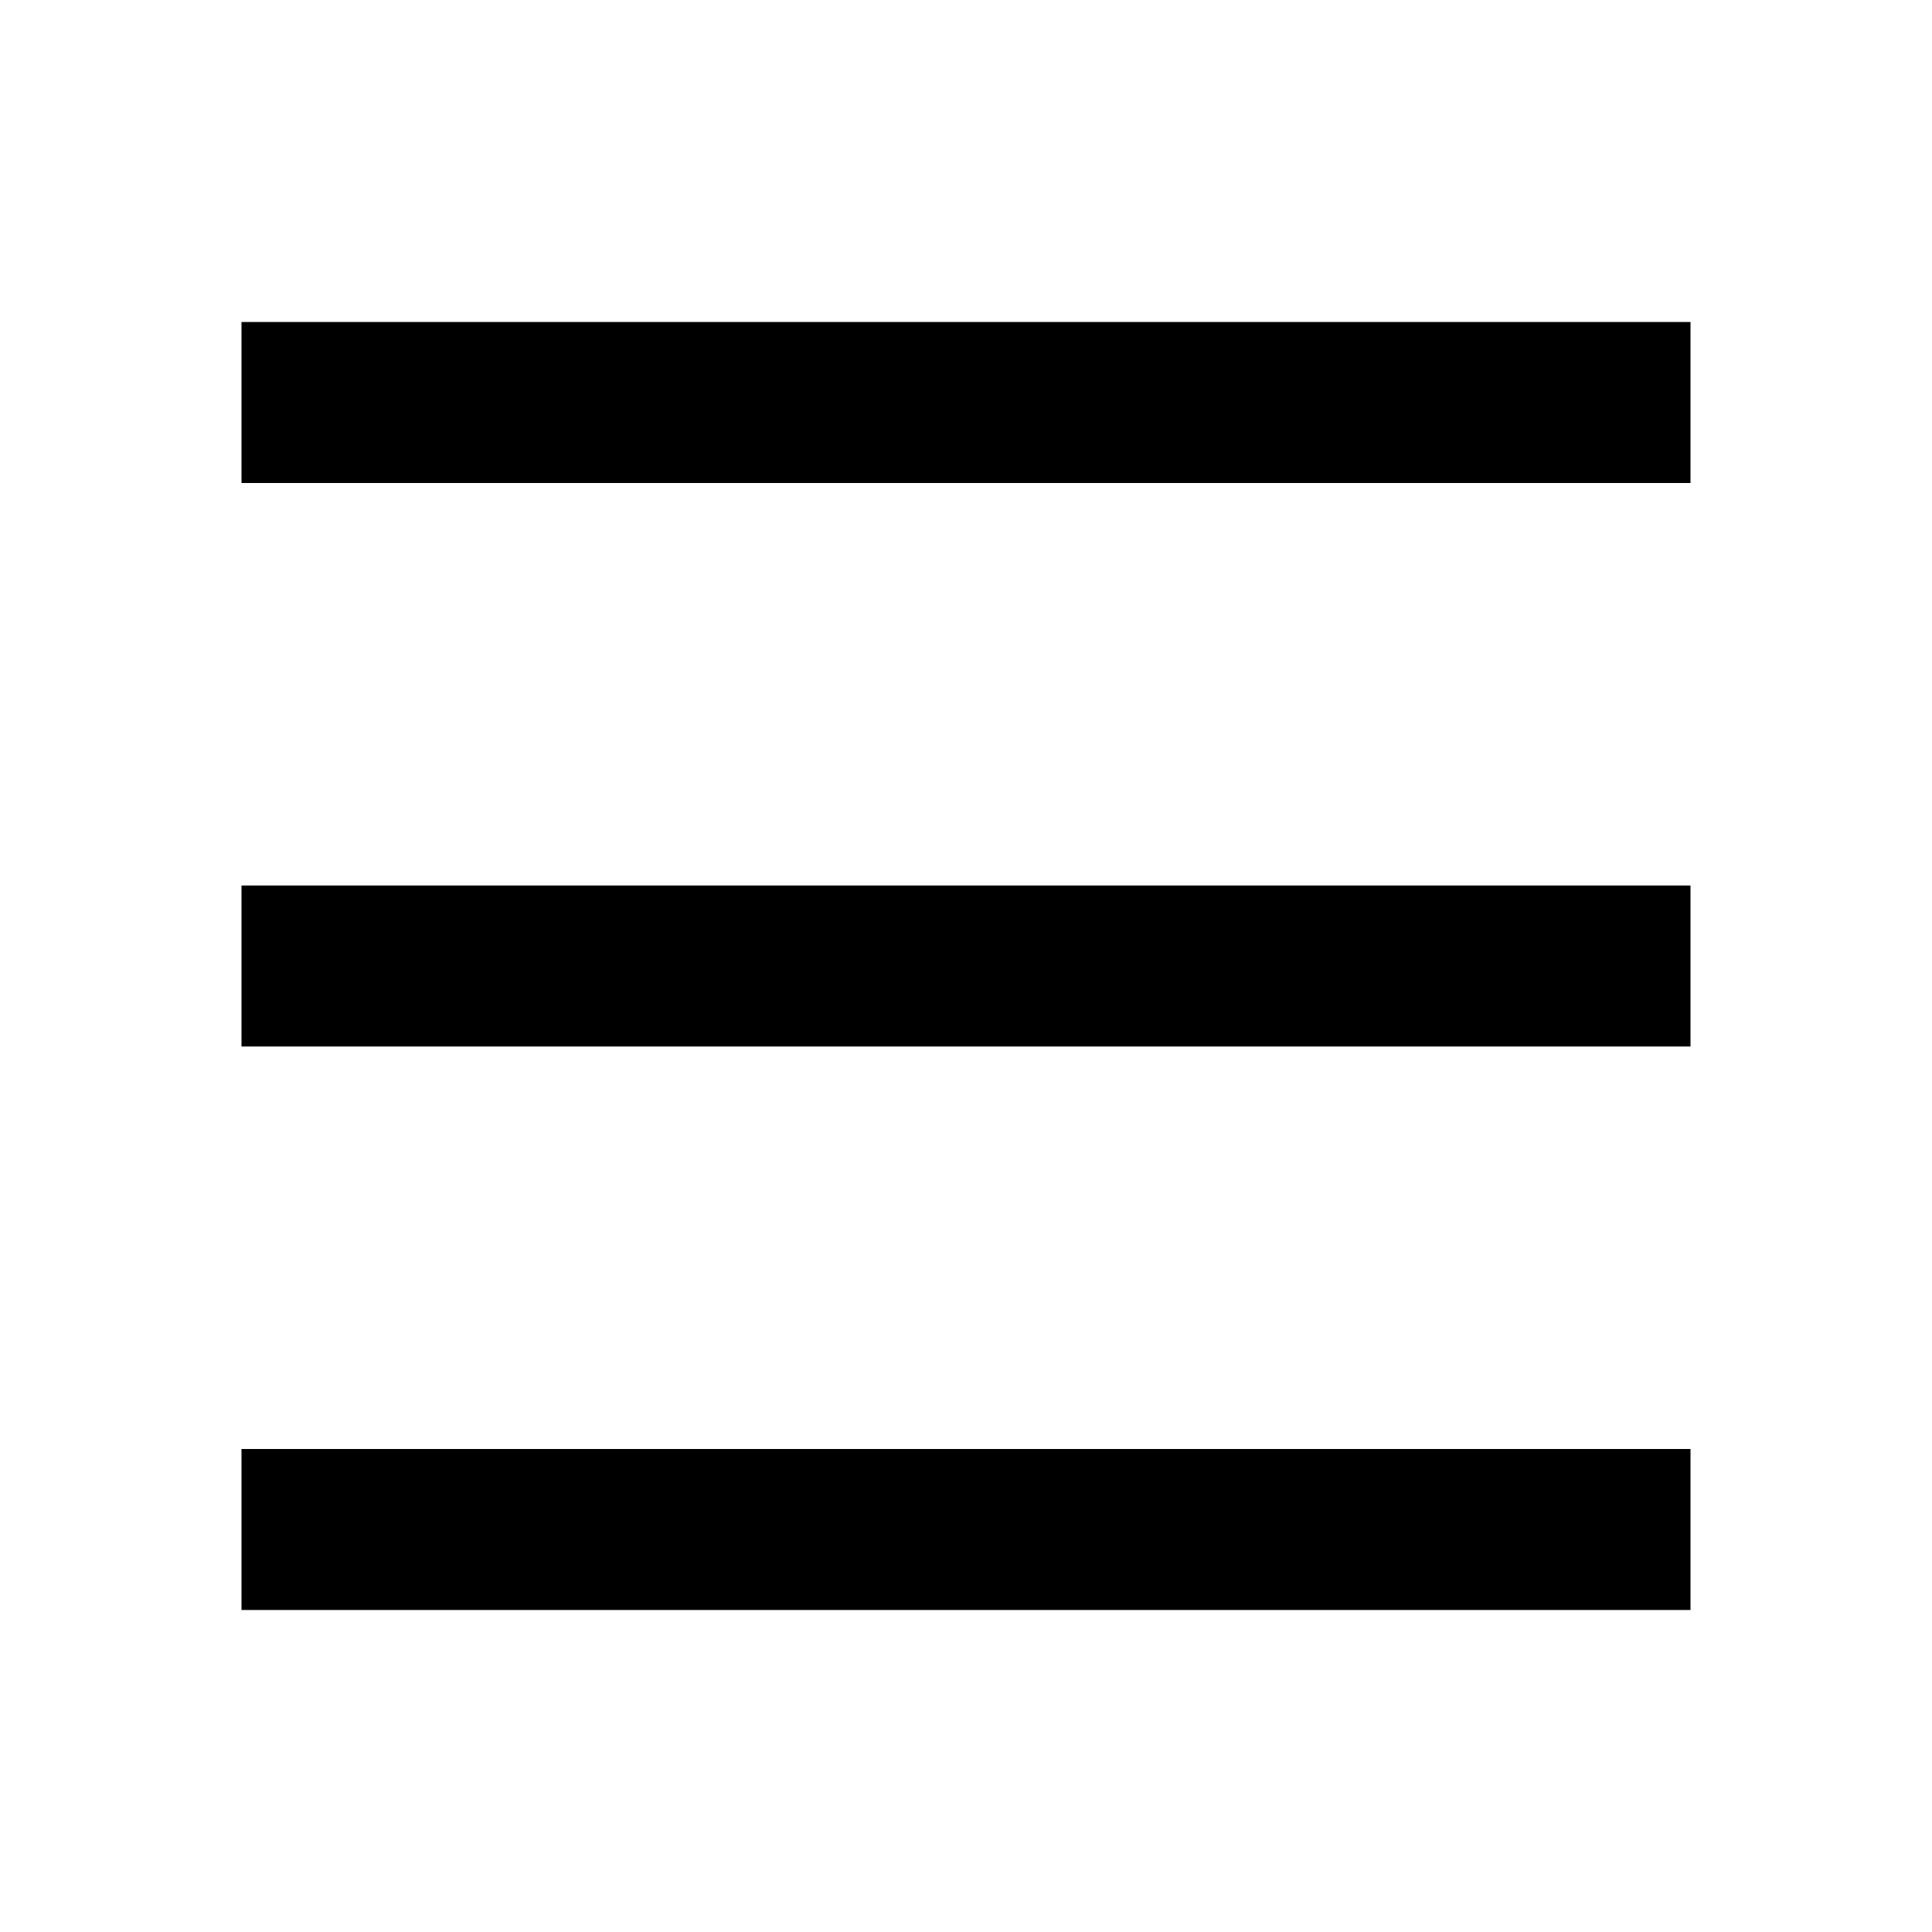
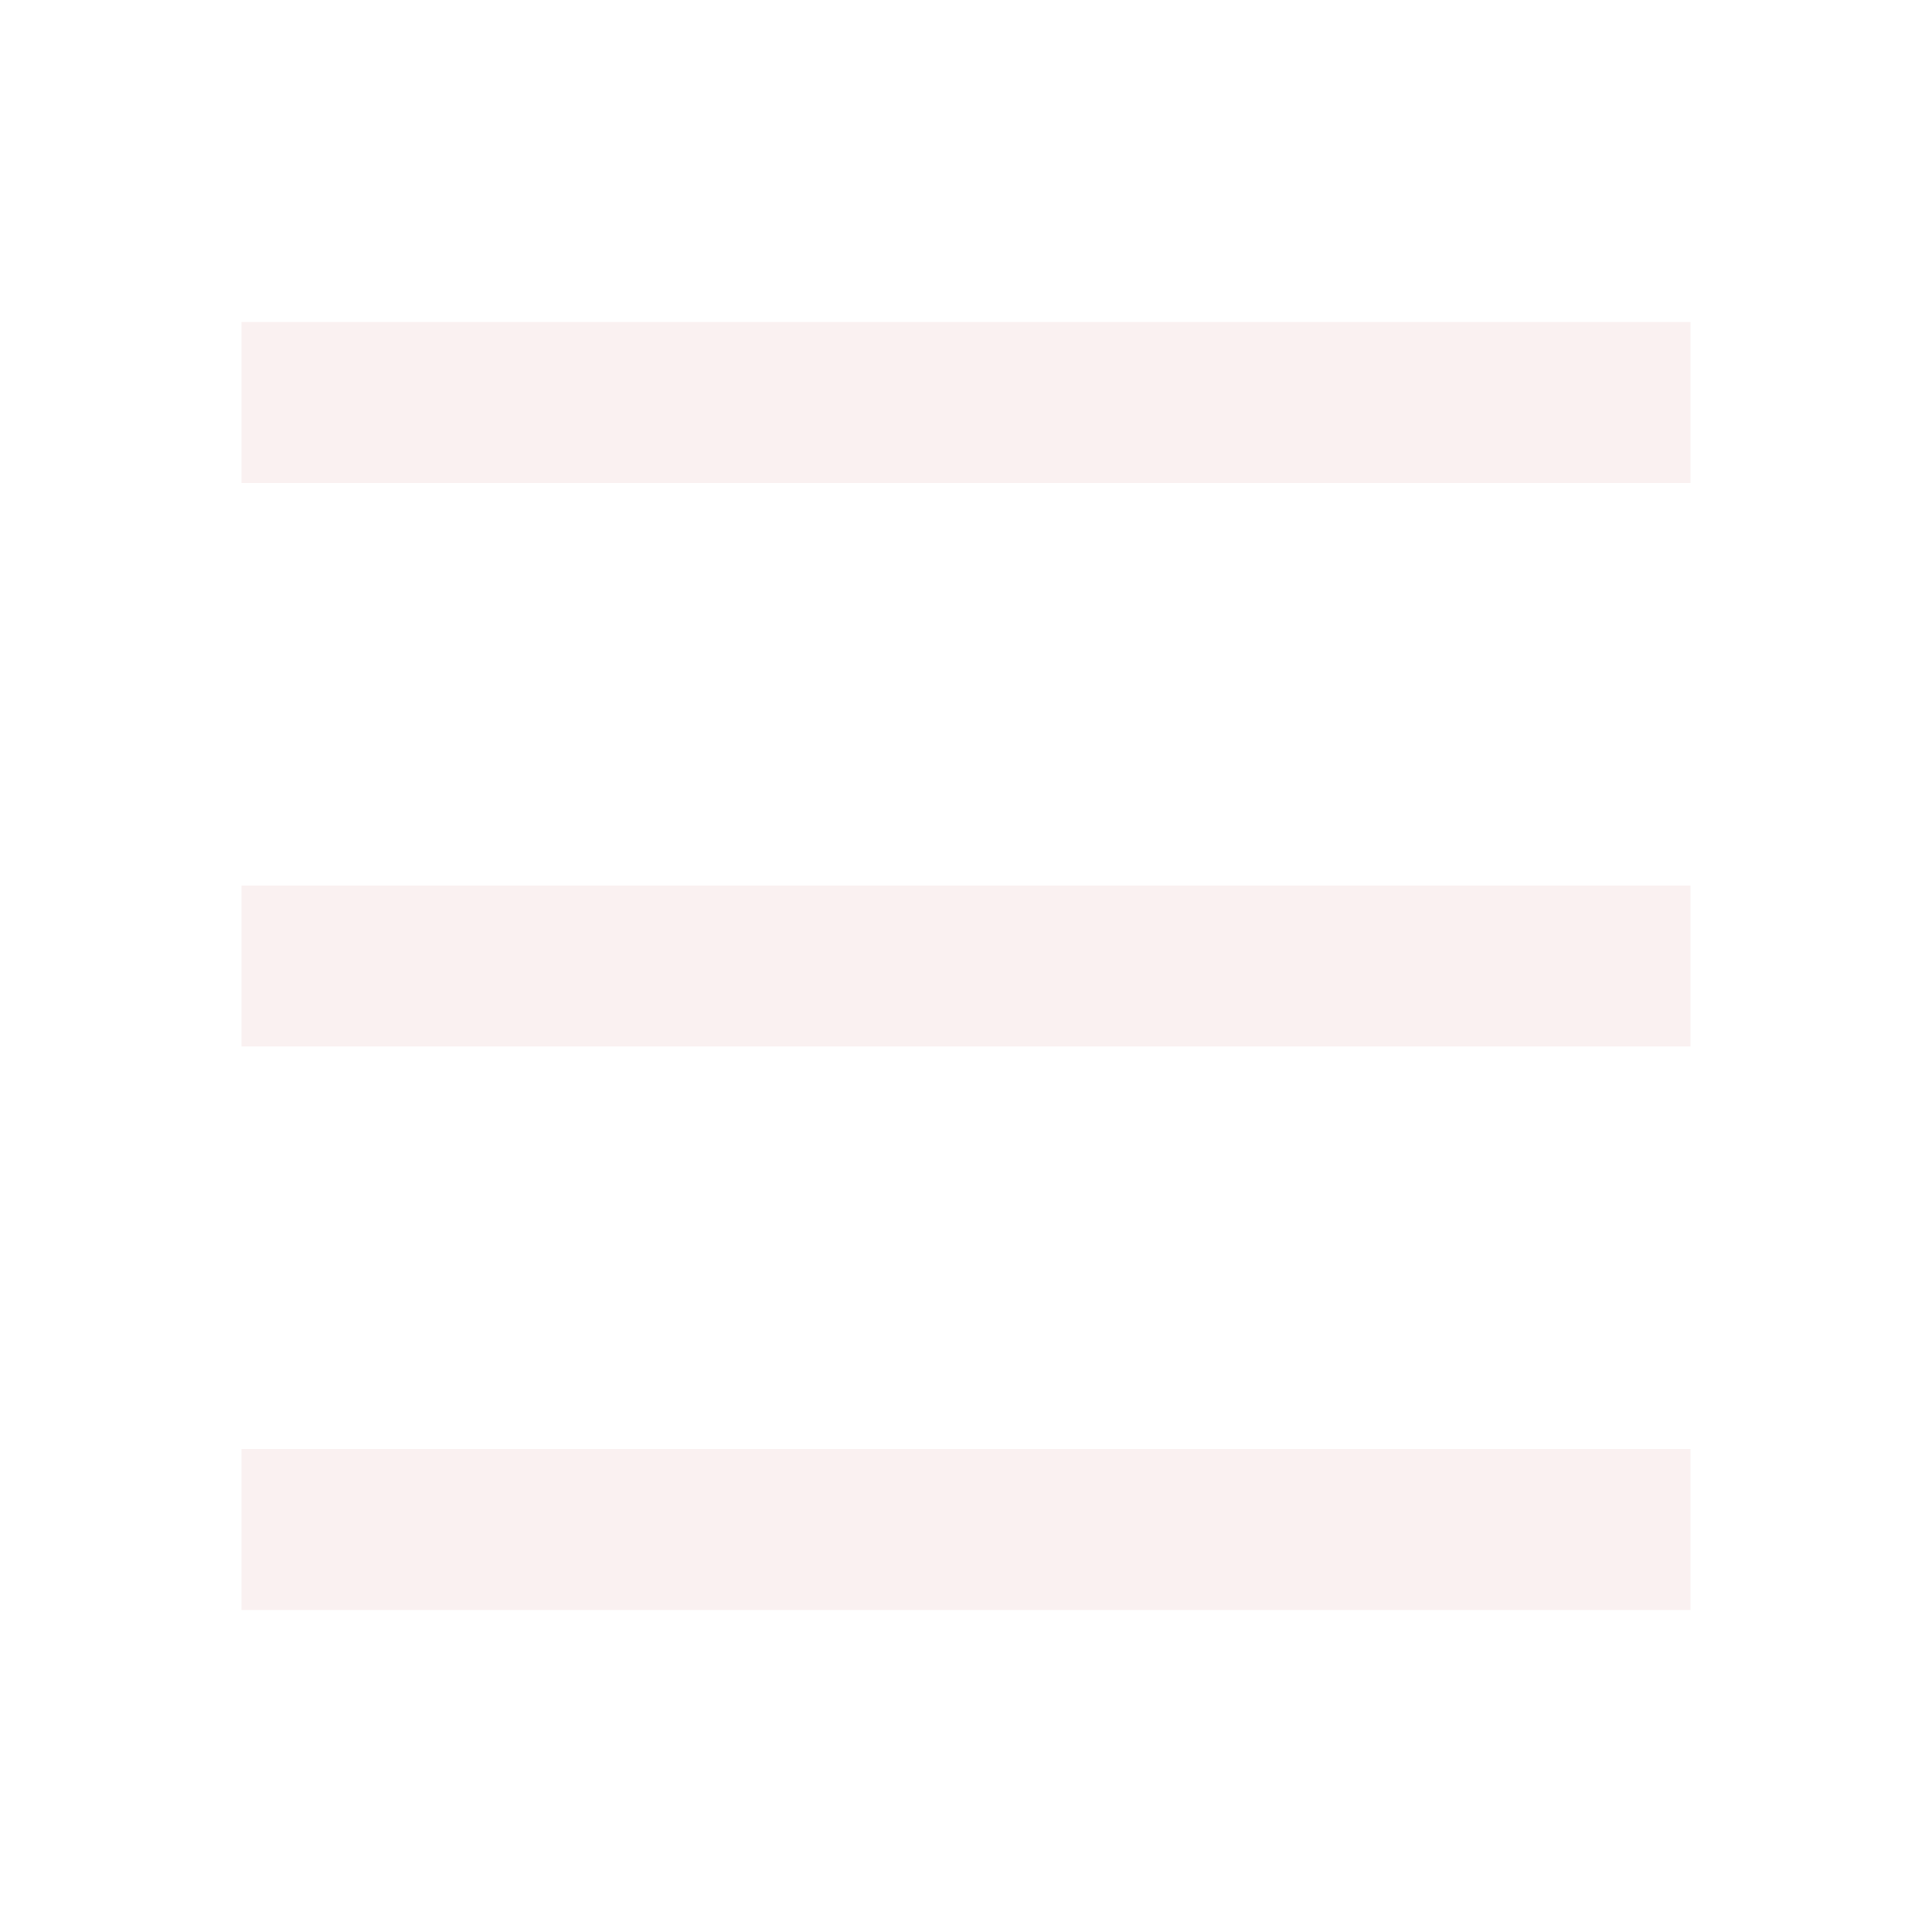
- <svg xmlns="http://www.w3.org/2000/svg" width="24" height="24" fill="currentColor" viewBox="0 0 24 24" transform="" id="injected-svg">
+ <svg xmlns="http://www.w3.org/2000/svg" width="24" height="24" fill="#faf1f1" viewBox="0 0 24 24" transform="" id="injected-svg">
  <path d="M3 4h18v2H3zm0 7h18v2H3zm0 7h18v2H3z" />
</svg>
